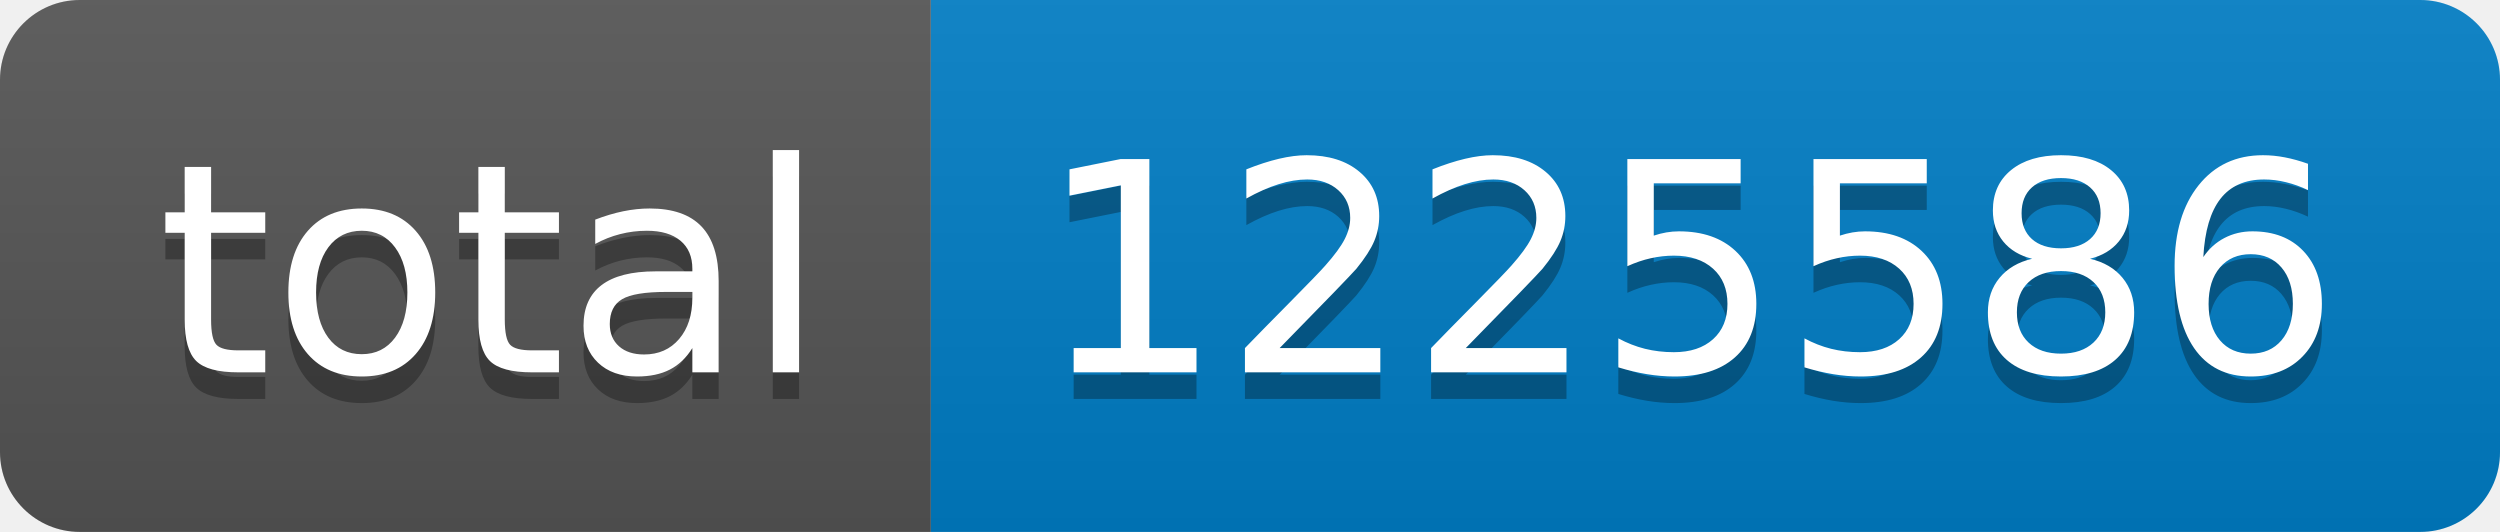
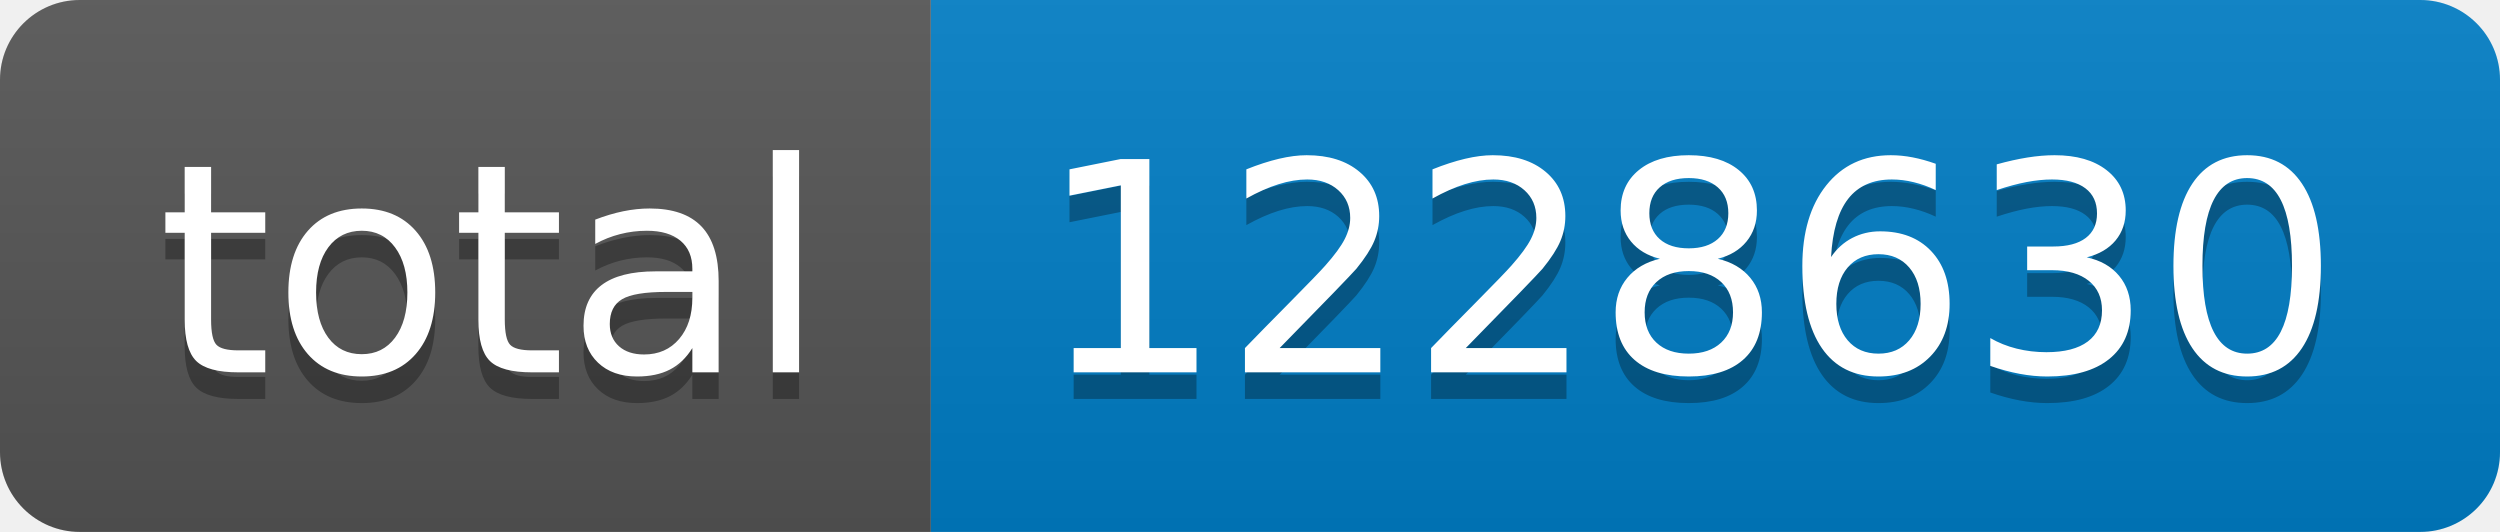
- <svg xmlns="http://www.w3.org/2000/svg" width="94" height="20" role="img" aria-label="total: 1225586">
+ <svg xmlns="http://www.w3.org/2000/svg" width="94" height="20" role="img" aria-label="total: 1228630">
  <linearGradient id="s" x2="0" y2="100%">
    <stop offset="0" stop-color="#bbb" stop-opacity=".1" />
    <stop offset="1" stop-opacity=".1" />
  </linearGradient>
  <clipPath id="r">
    <rect width="94" height="20" rx="3" fill="#fff" />
  </clipPath>
  <g clip-path="url(#r)">
    <rect width="35" height="20" fill="#555" />
    <rect x="35" width="59" height="20" fill="#007ec6" />
    <rect width="94" height="20" fill="url(#s)" />
  </g>
  <g fill="#fff" text-anchor="middle" font-family="Verdana,Geneva,DejaVu Sans,sans-serif" text-rendering="geometricPrecision" font-size="110">
    <text aria-hidden="true" x="185" y="150" fill="#010101" fill-opacity=".3" transform="scale(.1)" textLength="250">total</text>
    <text x="185" y="140" transform="scale(.1)" fill="#fff" textLength="250">total</text>
-     <text aria-hidden="true" x="635" y="150" fill="#010101" fill-opacity=".3" transform="scale(.1)" textLength="490">1225586</text>
-     <text x="635" y="140" transform="scale(.1)" fill="#fff" textLength="490">1225586</text>
+     <text aria-hidden="true" x="635" y="150" fill="#010101" fill-opacity=".3" transform="scale(.1)" textLength="490">1228630</text>
+     <text x="635" y="140" transform="scale(.1)" fill="#fff" textLength="490">1228630</text>
  </g>
</svg>
